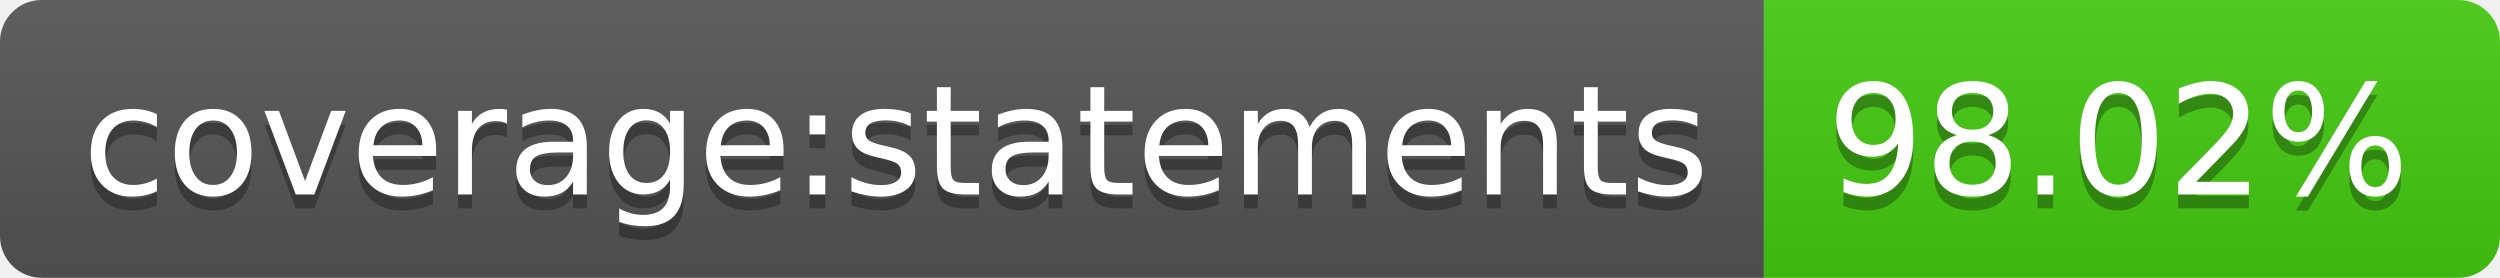
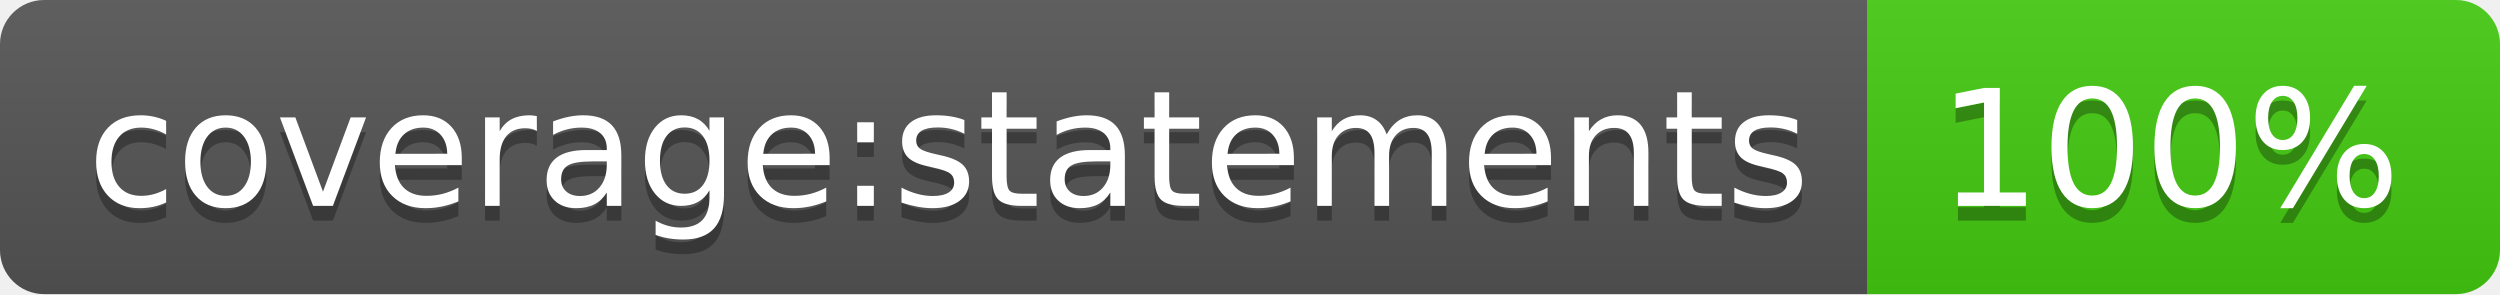
- <svg xmlns="http://www.w3.org/2000/svg" width="180" height="20" role="img" aria-label="coverage:statements: 98.02%">
+ <svg xmlns="http://www.w3.org/2000/svg" width="170" height="20" role="img" aria-label="coverage:statements: 100%">
  <linearGradient id="s" x2="0" y2="100%">
    <stop offset="0" stop-color="#bbb" stop-opacity=".1" />
    <stop offset="1" stop-opacity=".1" />
  </linearGradient>
  <clipPath id="r">
-     <rect width="180" height="20" rx="3" fill="#fff" />
+     <rect width="170" height="20" rx="3" fill="#fff" />
  </clipPath>
  <g clip-path="url(#r)">
    <rect width="127" height="20" fill="#555" />
-     <rect x="127" width="53" height="20" fill="#4c1" />
-     <rect width="180" height="20" fill="url(#s)" />
+     <rect x="127" width="43" height="20" fill="#4c1" />
+     <rect width="170" height="20" fill="url(#s)" />
  </g>
  <g fill="#fff" text-anchor="middle" font-family="Verdana,Geneva,DejaVu Sans,sans-serif" text-rendering="geometricPrecision" font-size="110">
    <text aria-hidden="true" x="645" y="150" fill="#010101" fill-opacity=".3" transform="scale(.1)" textLength="1170">coverage:statements</text>
    <text x="645" y="140" transform="scale(.1)" fill="#fff" textLength="1170">coverage:statements</text>
-     <text aria-hidden="true" x="1525" y="150" fill="#010101" fill-opacity=".3" transform="scale(.1)" textLength="430">98.02%</text>
-     <text x="1525" y="140" transform="scale(.1)" fill="#fff" textLength="430">98.02%</text>
+     <text aria-hidden="true" x="1475" y="150" fill="#010101" fill-opacity=".3" transform="scale(.1)" textLength="330">100%</text>
+     <text x="1475" y="140" transform="scale(.1)" fill="#fff" textLength="330">100%</text>
  </g>
</svg>
